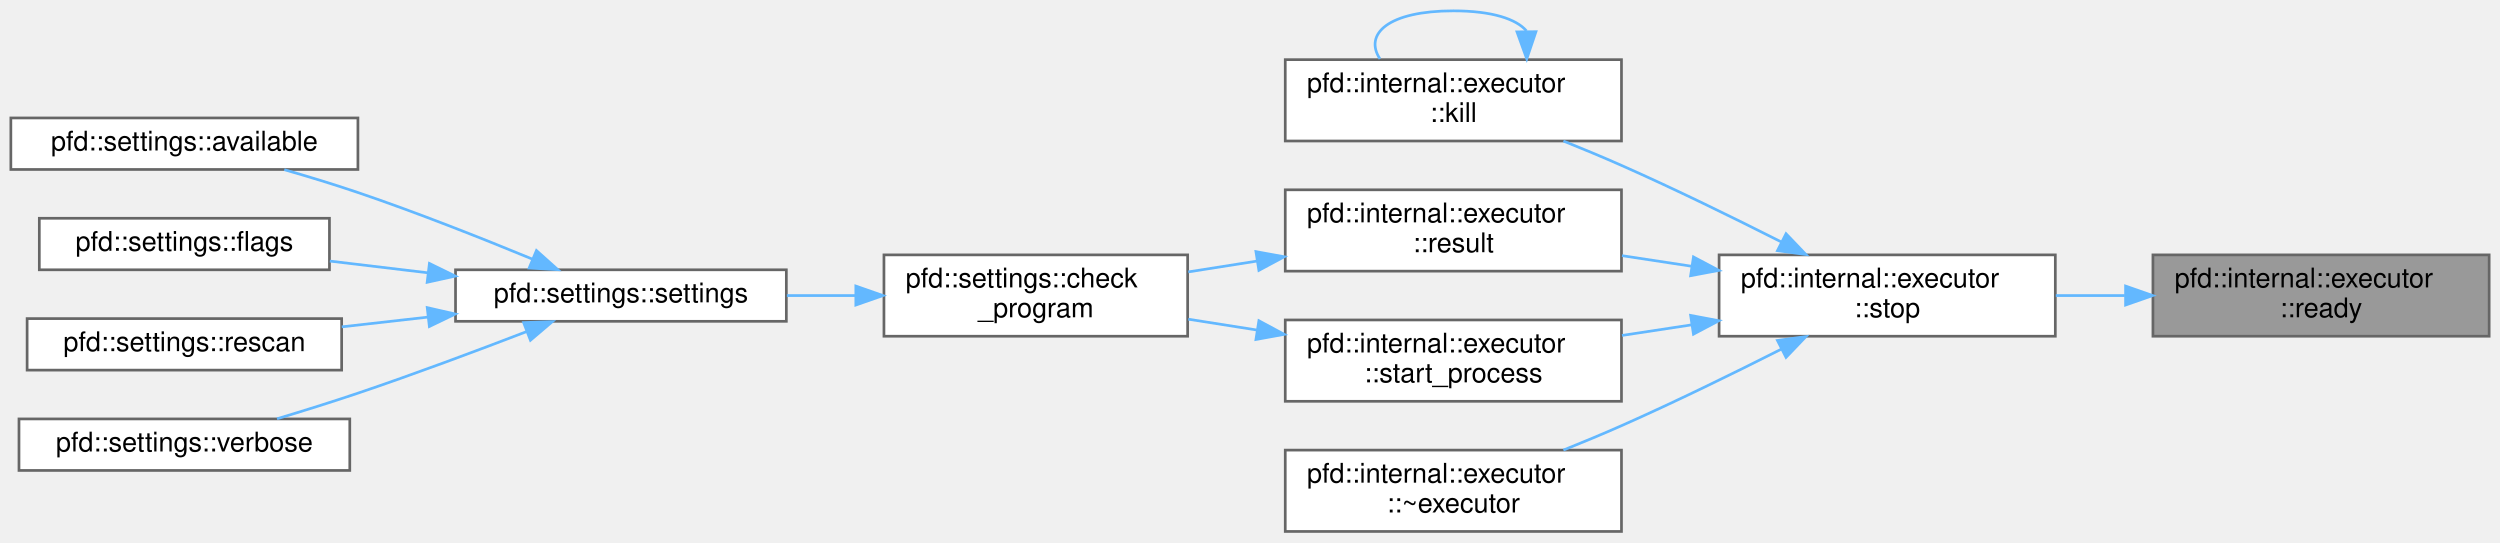
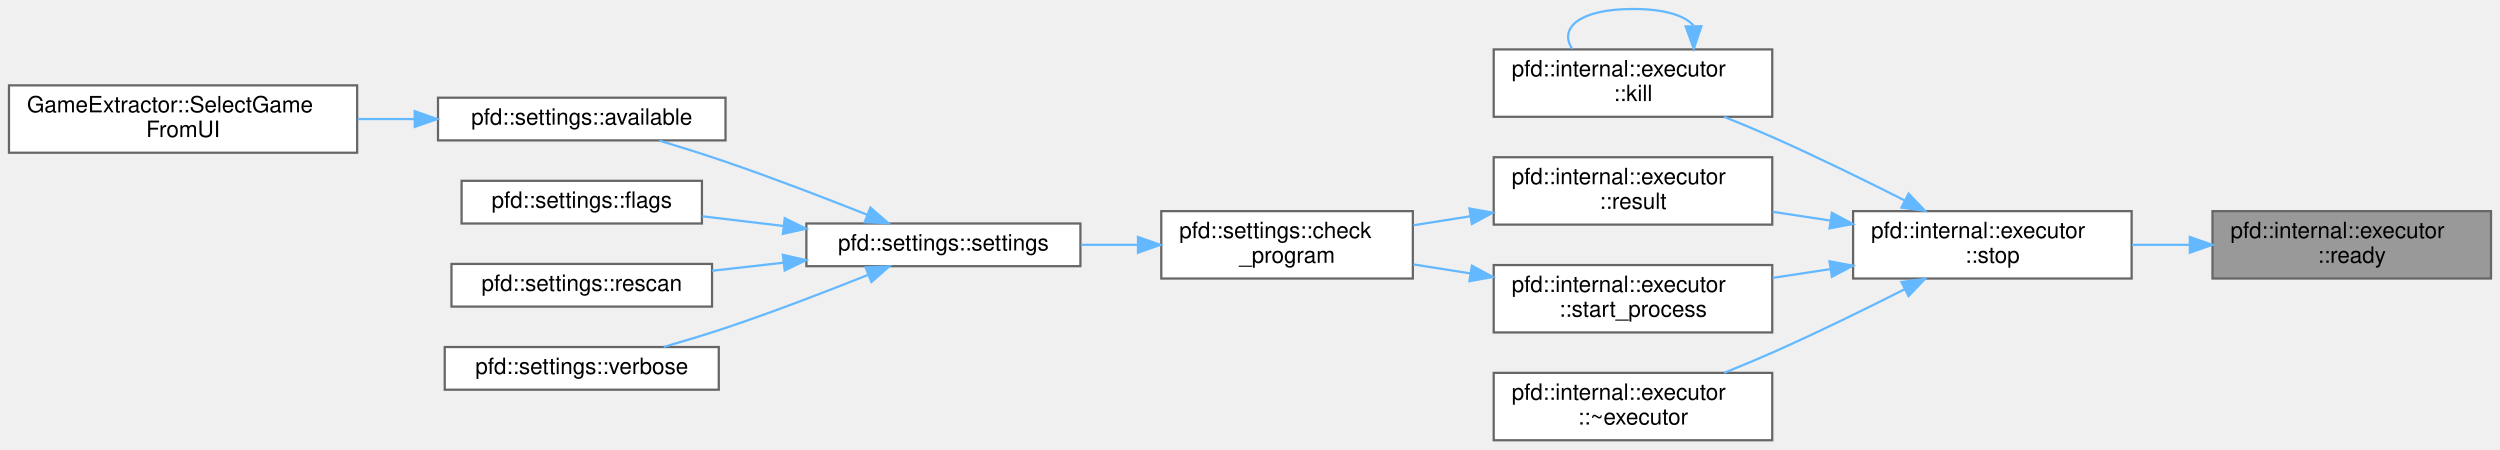
- <svg xmlns="http://www.w3.org/2000/svg" xmlns:xlink="http://www.w3.org/1999/xlink" width="922pt" height="200pt" viewBox="0.00 0.00 922.00 200.00">
+ <svg xmlns="http://www.w3.org/2000/svg" xmlns:xlink="http://www.w3.org/1999/xlink" width="1113pt" height="200pt" viewBox="0.00 0.00 1113.00 200.00">
  <g id="graph0" class="graph" transform="scale(1 1) rotate(0) translate(4 196)">
    <g id="Node000001" class="node">
      <g id="a_Node000001">
        <a xlink:title=" ">
-           <polygon fill="#999999" stroke="#666666" points="914,-102 790,-102 790,-72 914,-72 914,-102" />
-           <text text-anchor="start" x="798" y="-90" font-family="Helvetica,sans-Serif" font-size="10.00">pfd::internal::executor</text>
-           <text text-anchor="middle" x="852" y="-79" font-family="Helvetica,sans-Serif" font-size="10.00">::ready</text>
+           <polygon fill="#999999" stroke="#666666" points="1105,-102 981,-102 981,-72 1105,-72 1105,-102" />
+           <text text-anchor="start" x="989" y="-90" font-family="Helvetica,sans-Serif" font-size="10.00">pfd::internal::executor</text>
+           <text text-anchor="middle" x="1043" y="-79" font-family="Helvetica,sans-Serif" font-size="10.00">::ready</text>
        </a>
      </g>
    </g>
    <g id="Node000002" class="node">
      <g id="a_Node000002">
        <a xlink:href="classpfd_1_1internal_1_1executor.html#a2e65a18556b3de93dafd6fabe3786277" target="_top" xlink:title=" ">
-           <polygon fill="white" stroke="#666666" points="754,-102 630,-102 630,-72 754,-72 754,-102" />
-           <text text-anchor="start" x="638" y="-90" font-family="Helvetica,sans-Serif" font-size="10.00">pfd::internal::executor</text>
-           <text text-anchor="middle" x="692" y="-79" font-family="Helvetica,sans-Serif" font-size="10.00">::stop</text>
+           <polygon fill="white" stroke="#666666" points="945,-102 821,-102 821,-72 945,-72 945,-102" />
+           <text text-anchor="start" x="829" y="-90" font-family="Helvetica,sans-Serif" font-size="10.00">pfd::internal::executor</text>
+           <text text-anchor="middle" x="883" y="-79" font-family="Helvetica,sans-Serif" font-size="10.00">::stop</text>
        </a>
      </g>
    </g>
    <g id="edge1_Node000001_Node000002" class="edge">
      <g id="a_edge1_Node000001_Node000002">
        <a xlink:title=" ">
-           <path fill="none" stroke="#63b8ff" d="M779.63,-87C771.14,-87 762.52,-87 754.18,-87" />
-           <polygon fill="#63b8ff" stroke="#63b8ff" points="779.91,-90.5 789.91,-87 779.91,-83.5 779.91,-90.5" />
+           <path fill="none" stroke="#63b8ff" d="M970.63,-87C962.14,-87 953.52,-87 945.18,-87" />
+           <polygon fill="#63b8ff" stroke="#63b8ff" points="970.91,-90.5 980.91,-87 970.91,-83.5 970.91,-90.5" />
        </a>
      </g>
    </g>
    <g id="Node000003" class="node">
      <g id="a_Node000003">
        <a xlink:href="classpfd_1_1internal_1_1executor.html#ab7766273bae572779a404c5543268406" target="_top" xlink:title=" ">
-           <polygon fill="white" stroke="#666666" points="594,-174 470,-174 470,-144 594,-144 594,-174" />
-           <text text-anchor="start" x="478" y="-162" font-family="Helvetica,sans-Serif" font-size="10.00">pfd::internal::executor</text>
-           <text text-anchor="middle" x="532" y="-151" font-family="Helvetica,sans-Serif" font-size="10.00">::kill</text>
+           <polygon fill="white" stroke="#666666" points="785,-174 661,-174 661,-144 785,-144 785,-174" />
+           <text text-anchor="start" x="669" y="-162" font-family="Helvetica,sans-Serif" font-size="10.00">pfd::internal::executor</text>
+           <text text-anchor="middle" x="723" y="-151" font-family="Helvetica,sans-Serif" font-size="10.00">::kill</text>
        </a>
      </g>
    </g>
    <g id="edge2_Node000002_Node000003" class="edge">
      <g id="a_edge2_Node000002_Node000003">
        <a xlink:title=" ">
-           <path fill="none" stroke="#63b8ff" d="M653.1,-106.69C635.32,-115.68 613.75,-126.25 594,-135 587.13,-138.04 579.75,-141.11 572.58,-143.99" />
-           <polygon fill="#63b8ff" stroke="#63b8ff" points="654.69,-109.8 662.02,-102.14 651.52,-103.56 654.69,-109.8" />
+           <path fill="none" stroke="#63b8ff" d="M844.1,-106.69C826.32,-115.68 804.75,-126.25 785,-135 778.13,-138.04 770.75,-141.11 763.58,-143.99" />
+           <polygon fill="#63b8ff" stroke="#63b8ff" points="845.69,-109.8 853.02,-102.14 842.52,-103.56 845.69,-109.8" />
        </a>
      </g>
    </g>
    <g id="Node000004" class="node">
      <g id="a_Node000004">
        <a xlink:href="classpfd_1_1internal_1_1executor.html#a07116b98b28332c42946e956f7edd2ae" target="_top" xlink:title=" ">
-           <polygon fill="white" stroke="#666666" points="594,-126 470,-126 470,-96 594,-96 594,-126" />
-           <text text-anchor="start" x="478" y="-114" font-family="Helvetica,sans-Serif" font-size="10.00">pfd::internal::executor</text>
-           <text text-anchor="middle" x="532" y="-103" font-family="Helvetica,sans-Serif" font-size="10.00">::result</text>
+           <polygon fill="white" stroke="#666666" points="785,-126 661,-126 661,-96 785,-96 785,-126" />
+           <text text-anchor="start" x="669" y="-114" font-family="Helvetica,sans-Serif" font-size="10.00">pfd::internal::executor</text>
+           <text text-anchor="middle" x="723" y="-103" font-family="Helvetica,sans-Serif" font-size="10.00">::result</text>
        </a>
      </g>
    </g>
    <g id="edge4_Node000002_Node000004" class="edge">
      <g id="a_edge4_Node000002_Node000004">
        <a xlink:title=" ">
-           <path fill="none" stroke="#63b8ff" d="M619.91,-97.8C611.33,-99.1 602.61,-100.43 594.18,-101.71" />
-           <polygon fill="#63b8ff" stroke="#63b8ff" points="620.55,-101.24 629.91,-96.28 619.5,-94.32 620.55,-101.24" />
-         </a>
-       </g>
-     </g>
-     <g id="Node000011" class="node">
-       <g id="a_Node000011">
-         <a xlink:href="classpfd_1_1internal_1_1executor.html#adcb1fcd88381030ada3d8f6d07dd8d6e" target="_top" xlink:title=" ">
-           <polygon fill="white" stroke="#666666" points="594,-78 470,-78 470,-48 594,-48 594,-78" />
-           <text text-anchor="start" x="478" y="-66" font-family="Helvetica,sans-Serif" font-size="10.00">pfd::internal::executor</text>
-           <text text-anchor="middle" x="532" y="-55" font-family="Helvetica,sans-Serif" font-size="10.00">::start_process</text>
-         </a>
-       </g>
-     </g>
-     <g id="edge11_Node000002_Node000011" class="edge">
-       <g id="a_edge11_Node000002_Node000011">
-         <a xlink:title=" ">
-           <path fill="none" stroke="#63b8ff" d="M619.91,-76.2C611.33,-74.9 602.61,-73.57 594.18,-72.29" />
-           <polygon fill="#63b8ff" stroke="#63b8ff" points="619.5,-79.68 629.91,-77.72 620.55,-72.76 619.5,-79.68" />
+           <path fill="none" stroke="#63b8ff" d="M810.91,-97.8C802.33,-99.1 793.61,-100.43 785.18,-101.71" />
+           <polygon fill="#63b8ff" stroke="#63b8ff" points="811.55,-101.24 820.91,-96.28 810.5,-94.32 811.55,-101.24" />
        </a>
      </g>
    </g>
    <g id="Node000012" class="node">
      <g id="a_Node000012">
+         <a xlink:href="classpfd_1_1internal_1_1executor.html#adcb1fcd88381030ada3d8f6d07dd8d6e" target="_top" xlink:title=" ">
+           <polygon fill="white" stroke="#666666" points="785,-78 661,-78 661,-48 785,-48 785,-78" />
+           <text text-anchor="start" x="669" y="-66" font-family="Helvetica,sans-Serif" font-size="10.00">pfd::internal::executor</text>
+           <text text-anchor="middle" x="723" y="-55" font-family="Helvetica,sans-Serif" font-size="10.00">::start_process</text>
+         </a>
+       </g>
+     </g>
+     <g id="edge12_Node000002_Node000012" class="edge">
+       <g id="a_edge12_Node000002_Node000012">
+         <a xlink:title=" ">
+           <path fill="none" stroke="#63b8ff" d="M810.91,-76.2C802.33,-74.9 793.61,-73.57 785.18,-72.29" />
+           <polygon fill="#63b8ff" stroke="#63b8ff" points="810.5,-79.68 820.91,-77.72 811.55,-72.76 810.5,-79.68" />
+         </a>
+       </g>
+     </g>
+     <g id="Node000013" class="node">
+       <g id="a_Node000013">
        <a xlink:href="classpfd_1_1internal_1_1executor.html#a2d46b9964c60985ea8406c4092393be3" target="_top" xlink:title=" ">
-           <polygon fill="white" stroke="#666666" points="594,-30 470,-30 470,0 594,0 594,-30" />
-           <text text-anchor="start" x="478" y="-18" font-family="Helvetica,sans-Serif" font-size="10.00">pfd::internal::executor</text>
-           <text text-anchor="middle" x="532" y="-7" font-family="Helvetica,sans-Serif" font-size="10.00">::~executor</text>
-         </a>
-       </g>
-     </g>
-     <g id="edge13_Node000002_Node000012" class="edge">
-       <g id="a_edge13_Node000002_Node000012">
-         <a xlink:title=" ">
-           <path fill="none" stroke="#63b8ff" d="M653.1,-67.31C635.32,-58.32 613.75,-47.75 594,-39 587.13,-35.96 579.75,-32.89 572.58,-30.01" />
-           <polygon fill="#63b8ff" stroke="#63b8ff" points="651.52,-70.44 662.02,-71.86 654.69,-64.2 651.52,-70.44" />
+           <polygon fill="white" stroke="#666666" points="785,-30 661,-30 661,0 785,0 785,-30" />
+           <text text-anchor="start" x="669" y="-18" font-family="Helvetica,sans-Serif" font-size="10.00">pfd::internal::executor</text>
+           <text text-anchor="middle" x="723" y="-7" font-family="Helvetica,sans-Serif" font-size="10.00">::~executor</text>
+         </a>
+       </g>
+     </g>
+     <g id="edge14_Node000002_Node000013" class="edge">
+       <g id="a_edge14_Node000002_Node000013">
+         <a xlink:title=" ">
+           <path fill="none" stroke="#63b8ff" d="M844.1,-67.31C826.32,-58.32 804.75,-47.75 785,-39 778.13,-35.96 770.75,-32.89 763.58,-30.01" />
+           <polygon fill="#63b8ff" stroke="#63b8ff" points="842.52,-70.44 853.02,-71.86 845.69,-64.2 842.52,-70.44" />
        </a>
      </g>
    </g>
    <g id="edge3_Node000003_Node000003" class="edge">
      <g id="a_edge3_Node000003_Node000003">
        <a xlink:title=" ">
-           <path fill="none" stroke="#63b8ff" d="M558.96,-184.6C555.27,-188.97 546.29,-192 532,-192 507.94,-192 498.91,-183.41 504.93,-174.28" />
-           <polygon fill="#63b8ff" stroke="#63b8ff" points="562.46,-184.31 559.07,-174.28 555.46,-184.24 562.46,-184.31" />
+           <path fill="none" stroke="#63b8ff" d="M749.96,-184.6C746.27,-188.97 737.29,-192 723,-192 698.94,-192 689.91,-183.41 695.93,-174.28" />
+           <polygon fill="#63b8ff" stroke="#63b8ff" points="753.46,-184.31 750.07,-174.28 746.46,-184.24 753.46,-184.31" />
        </a>
      </g>
    </g>
    <g id="Node000005" class="node">
      <g id="a_Node000005">
        <a xlink:href="classpfd_1_1settings.html#af1c2f6e88ffafd59a2f7609631a9eade" target="_top" xlink:title=" ">
-           <polygon fill="white" stroke="#666666" points="434,-102 322,-102 322,-72 434,-72 434,-102" />
-           <text text-anchor="start" x="330" y="-90" font-family="Helvetica,sans-Serif" font-size="10.00">pfd::settings::check</text>
-           <text text-anchor="middle" x="378" y="-79" font-family="Helvetica,sans-Serif" font-size="10.00">_program</text>
+           <polygon fill="white" stroke="#666666" points="625,-102 513,-102 513,-72 625,-72 625,-102" />
+           <text text-anchor="start" x="521" y="-90" font-family="Helvetica,sans-Serif" font-size="10.00">pfd::settings::check</text>
+           <text text-anchor="middle" x="569" y="-79" font-family="Helvetica,sans-Serif" font-size="10.00">_program</text>
        </a>
      </g>
    </g>
    <g id="edge5_Node000004_Node000005" class="edge">
      <g id="a_edge5_Node000004_Node000005">
        <a xlink:title=" ">
-           <path fill="none" stroke="#63b8ff" d="M459.65,-99.73C451.12,-98.39 442.5,-97.03 434.24,-95.72" />
-           <polygon fill="#63b8ff" stroke="#63b8ff" points="459.19,-103.2 469.61,-101.31 460.28,-96.29 459.19,-103.2" />
+           <path fill="none" stroke="#63b8ff" d="M650.65,-99.73C642.12,-98.39 633.5,-97.03 625.24,-95.72" />
+           <polygon fill="#63b8ff" stroke="#63b8ff" points="650.19,-103.2 660.61,-101.31 651.28,-96.29 650.19,-103.2" />
        </a>
      </g>
    </g>
    <g id="Node000006" class="node">
      <g id="a_Node000006">
        <a xlink:href="classpfd_1_1settings.html#a7190e52d512b1321acb78731a8cddf42" target="_top" xlink:title=" ">
-           <polygon fill="white" stroke="#666666" points="286,-96.5 164,-96.5 164,-77.5 286,-77.5 286,-96.5" />
-           <text text-anchor="middle" x="225" y="-84.5" font-family="Helvetica,sans-Serif" font-size="10.00">pfd::settings::settings</text>
+           <polygon fill="white" stroke="#666666" points="477,-96.5 355,-96.5 355,-77.5 477,-77.5 477,-96.5" />
+           <text text-anchor="middle" x="416" y="-84.5" font-family="Helvetica,sans-Serif" font-size="10.00">pfd::settings::settings</text>
        </a>
      </g>
    </g>
    <g id="edge6_Node000005_Node000006" class="edge">
      <g id="a_edge6_Node000005_Node000006">
        <a xlink:title=" ">
-           <path fill="none" stroke="#63b8ff" d="M311.49,-87C303.08,-87 294.51,-87 286.2,-87" />
-           <polygon fill="#63b8ff" stroke="#63b8ff" points="311.63,-90.5 321.63,-87 311.63,-83.5 311.63,-90.5" />
+           <path fill="none" stroke="#63b8ff" d="M502.49,-87C494.08,-87 485.51,-87 477.2,-87" />
+           <polygon fill="#63b8ff" stroke="#63b8ff" points="502.63,-90.5 512.63,-87 502.63,-83.5 502.63,-90.5" />
        </a>
      </g>
    </g>
    <g id="Node000007" class="node">
      <g id="a_Node000007">
        <a xlink:href="classpfd_1_1settings.html#a54fb5598e7501ac38d17e3629190b2fe" target="_top" xlink:title=" ">
-           <polygon fill="white" stroke="#666666" points="128,-152.5 0,-152.5 0,-133.5 128,-133.5 128,-152.5" />
-           <text text-anchor="middle" x="64" y="-140.5" font-family="Helvetica,sans-Serif" font-size="10.00">pfd::settings::available</text>
+           <polygon fill="white" stroke="#666666" points="319,-152.5 191,-152.5 191,-133.5 319,-133.5 319,-152.5" />
+           <text text-anchor="middle" x="255" y="-140.5" font-family="Helvetica,sans-Serif" font-size="10.00">pfd::settings::available</text>
        </a>
      </g>
    </g>
    <g id="edge7_Node000006_Node000007" class="edge">
      <g id="a_edge7_Node000006_Node000007">
        <a xlink:title=" ">
-           <path fill="none" stroke="#63b8ff" d="M192.29,-100.46C173.72,-108.12 149.72,-117.62 128,-125 119.28,-127.96 109.77,-130.86 100.84,-133.42" />
-           <polygon fill="#63b8ff" stroke="#63b8ff" points="193.84,-103.61 201.73,-96.54 191.15,-97.15 193.84,-103.61" />
+           <path fill="none" stroke="#63b8ff" d="M382.1,-100.38C363.67,-107.7 340.2,-116.73 319,-124 309.49,-127.26 299.07,-130.53 289.5,-133.41" />
+           <polygon fill="#63b8ff" stroke="#63b8ff" points="383.52,-103.58 391.51,-96.62 380.93,-97.08 383.52,-103.58" />
+         </a>
+       </g>
+     </g>
+     <g id="Node000009" class="node">
+       <g id="a_Node000009">
+         <a xlink:href="classpfd_1_1settings.html#a9b611d06856910f0d8c358dd0eadfcee" target="_top" xlink:title=" ">
+           <polygon fill="white" stroke="#666666" points="308.5,-115.5 201.5,-115.5 201.5,-96.5 308.5,-96.5 308.5,-115.5" />
+           <text text-anchor="middle" x="255" y="-103.5" font-family="Helvetica,sans-Serif" font-size="10.00">pfd::settings::flags</text>
+         </a>
+       </g>
+     </g>
+     <g id="edge9_Node000006_Node000009" class="edge">
+       <g id="a_edge9_Node000006_Node000009">
+         <a xlink:title=" ">
+           <path fill="none" stroke="#63b8ff" d="M344.79,-95.39C332.65,-96.84 320.21,-98.33 308.64,-99.71" />
+           <polygon fill="#63b8ff" stroke="#63b8ff" points="345.37,-98.84 354.89,-94.18 344.54,-91.89 345.37,-98.84" />
+         </a>
+       </g>
+     </g>
+     <g id="Node000010" class="node">
+       <g id="a_Node000010">
+         <a xlink:href="classpfd_1_1settings.html#a60023ab0ac98008d2c52a568e9ee540f" target="_top" xlink:title=" ">
+           <polygon fill="white" stroke="#666666" points="313,-78.5 197,-78.5 197,-59.5 313,-59.5 313,-78.5" />
+           <text text-anchor="middle" x="255" y="-66.5" font-family="Helvetica,sans-Serif" font-size="10.00">pfd::settings::rescan</text>
+         </a>
+       </g>
+     </g>
+     <g id="edge10_Node000006_Node000010" class="edge">
+       <g id="a_edge10_Node000006_Node000010">
+         <a xlink:title=" ">
+           <path fill="none" stroke="#63b8ff" d="M344.8,-79.05C334.18,-77.85 323.34,-76.62 313.04,-75.46" />
+           <polygon fill="#63b8ff" stroke="#63b8ff" points="344.56,-82.55 354.89,-80.19 345.35,-75.59 344.56,-82.55" />
+         </a>
+       </g>
+     </g>
+     <g id="Node000011" class="node">
+       <g id="a_Node000011">
+         <a xlink:href="classpfd_1_1settings.html#a0ed32e8ed039106028474eb9f0a0a7bc" target="_top" xlink:title=" ">
+           <polygon fill="white" stroke="#666666" points="316,-41.5 194,-41.5 194,-22.5 316,-22.5 316,-41.5" />
+           <text text-anchor="middle" x="255" y="-29.5" font-family="Helvetica,sans-Serif" font-size="10.00">pfd::settings::verbose</text>
+         </a>
+       </g>
+     </g>
+     <g id="edge11_Node000006_Node000011" class="edge">
+       <g id="a_edge11_Node000006_Node000011">
+         <a xlink:title=" ">
+           <path fill="none" stroke="#63b8ff" d="M382.52,-73.65C364.04,-66.26 340.39,-57.16 319,-50 310.15,-47.04 300.51,-44.13 291.49,-41.54" />
+           <polygon fill="#63b8ff" stroke="#63b8ff" points="381.35,-76.95 391.93,-77.44 383.97,-70.46 381.35,-76.95" />
        </a>
      </g>
    </g>
    <g id="Node000008" class="node">
      <g id="a_Node000008">
-         <a xlink:href="classpfd_1_1settings.html#a9b611d06856910f0d8c358dd0eadfcee" target="_top" xlink:title=" ">
-           <polygon fill="white" stroke="#666666" points="117.5,-115.5 10.5,-115.5 10.5,-96.5 117.5,-96.5 117.5,-115.5" />
-           <text text-anchor="middle" x="64" y="-103.5" font-family="Helvetica,sans-Serif" font-size="10.00">pfd::settings::flags</text>
-         </a>
-       </g>
-     </g>
-     <g id="edge8_Node000006_Node000008" class="edge">
-       <g id="a_edge8_Node000006_Node000008">
-         <a xlink:title=" ">
-           <path fill="none" stroke="#63b8ff" d="M153.79,-95.39C141.65,-96.84 129.21,-98.33 117.64,-99.71" />
-           <polygon fill="#63b8ff" stroke="#63b8ff" points="154.37,-98.84 163.89,-94.18 153.54,-91.89 154.37,-98.84" />
-         </a>
-       </g>
-     </g>
-     <g id="Node000009" class="node">
-       <g id="a_Node000009">
-         <a xlink:href="classpfd_1_1settings.html#a60023ab0ac98008d2c52a568e9ee540f" target="_top" xlink:title=" ">
-           <polygon fill="white" stroke="#666666" points="122,-78.5 6,-78.5 6,-59.5 122,-59.5 122,-78.5" />
-           <text text-anchor="middle" x="64" y="-66.5" font-family="Helvetica,sans-Serif" font-size="10.00">pfd::settings::rescan</text>
-         </a>
-       </g>
-     </g>
-     <g id="edge9_Node000006_Node000009" class="edge">
-       <g id="a_edge9_Node000006_Node000009">
-         <a xlink:title=" ">
-           <path fill="none" stroke="#63b8ff" d="M153.8,-79.05C143.18,-77.85 132.34,-76.62 122.04,-75.46" />
-           <polygon fill="#63b8ff" stroke="#63b8ff" points="153.56,-82.55 163.89,-80.19 154.35,-75.59 153.56,-82.55" />
-         </a>
-       </g>
-     </g>
-     <g id="Node000010" class="node">
-       <g id="a_Node000010">
-         <a xlink:href="classpfd_1_1settings.html#a0ed32e8ed039106028474eb9f0a0a7bc" target="_top" xlink:title=" ">
-           <polygon fill="white" stroke="#666666" points="125,-41.5 3,-41.5 3,-22.5 125,-22.5 125,-41.5" />
-           <text text-anchor="middle" x="64" y="-29.5" font-family="Helvetica,sans-Serif" font-size="10.00">pfd::settings::verbose</text>
-         </a>
-       </g>
-     </g>
-     <g id="edge10_Node000006_Node000010" class="edge">
-       <g id="a_edge10_Node000006_Node000010">
-         <a xlink:title=" ">
-           <path fill="none" stroke="#63b8ff" d="M190.32,-73.75C172,-66.7 148.87,-58.05 128,-51 118.37,-47.75 107.82,-44.46 98.15,-41.55" />
-           <polygon fill="#63b8ff" stroke="#63b8ff" points="189.11,-77.03 199.7,-77.38 191.63,-70.51 189.11,-77.03" />
-         </a>
-       </g>
-     </g>
-     <g id="edge12_Node000011_Node000005" class="edge">
-       <g id="a_edge12_Node000011_Node000005">
-         <a xlink:title=" ">
-           <path fill="none" stroke="#63b8ff" d="M459.65,-74.27C451.12,-75.61 442.5,-76.97 434.24,-78.28" />
-           <polygon fill="#63b8ff" stroke="#63b8ff" points="460.28,-77.71 469.61,-72.69 459.19,-70.8 460.28,-77.71" />
+         <a xlink:href="classGameExtractor.html#a10cbcd1aac0aa869fdde0d3f1d502b45" target="_top" xlink:title=" ">
+           <polygon fill="white" stroke="#666666" points="155,-158 0,-158 0,-128 155,-128 155,-158" />
+           <text text-anchor="start" x="8" y="-146" font-family="Helvetica,sans-Serif" font-size="10.00">GameExtractor::SelectGame</text>
+           <text text-anchor="middle" x="77.5" y="-135" font-family="Helvetica,sans-Serif" font-size="10.00">FromUI</text>
+         </a>
+       </g>
+     </g>
+     <g id="edge8_Node000007_Node000008" class="edge">
+       <g id="a_edge8_Node000007_Node000008">
+         <a xlink:title=" ">
+           <path fill="none" stroke="#63b8ff" d="M180.55,-143C172.18,-143 163.64,-143 155.24,-143" />
+           <polygon fill="#63b8ff" stroke="#63b8ff" points="180.64,-146.5 190.64,-143 180.64,-139.5 180.64,-146.5" />
+         </a>
+       </g>
+     </g>
+     <g id="edge13_Node000012_Node000005" class="edge">
+       <g id="a_edge13_Node000012_Node000005">
+         <a xlink:title=" ">
+           <path fill="none" stroke="#63b8ff" d="M650.65,-74.27C642.12,-75.61 633.5,-76.97 625.24,-78.28" />
+           <polygon fill="#63b8ff" stroke="#63b8ff" points="651.28,-77.71 660.61,-72.69 650.19,-70.8 651.28,-77.71" />
        </a>
      </g>
    </g>
  </g>
</svg>
